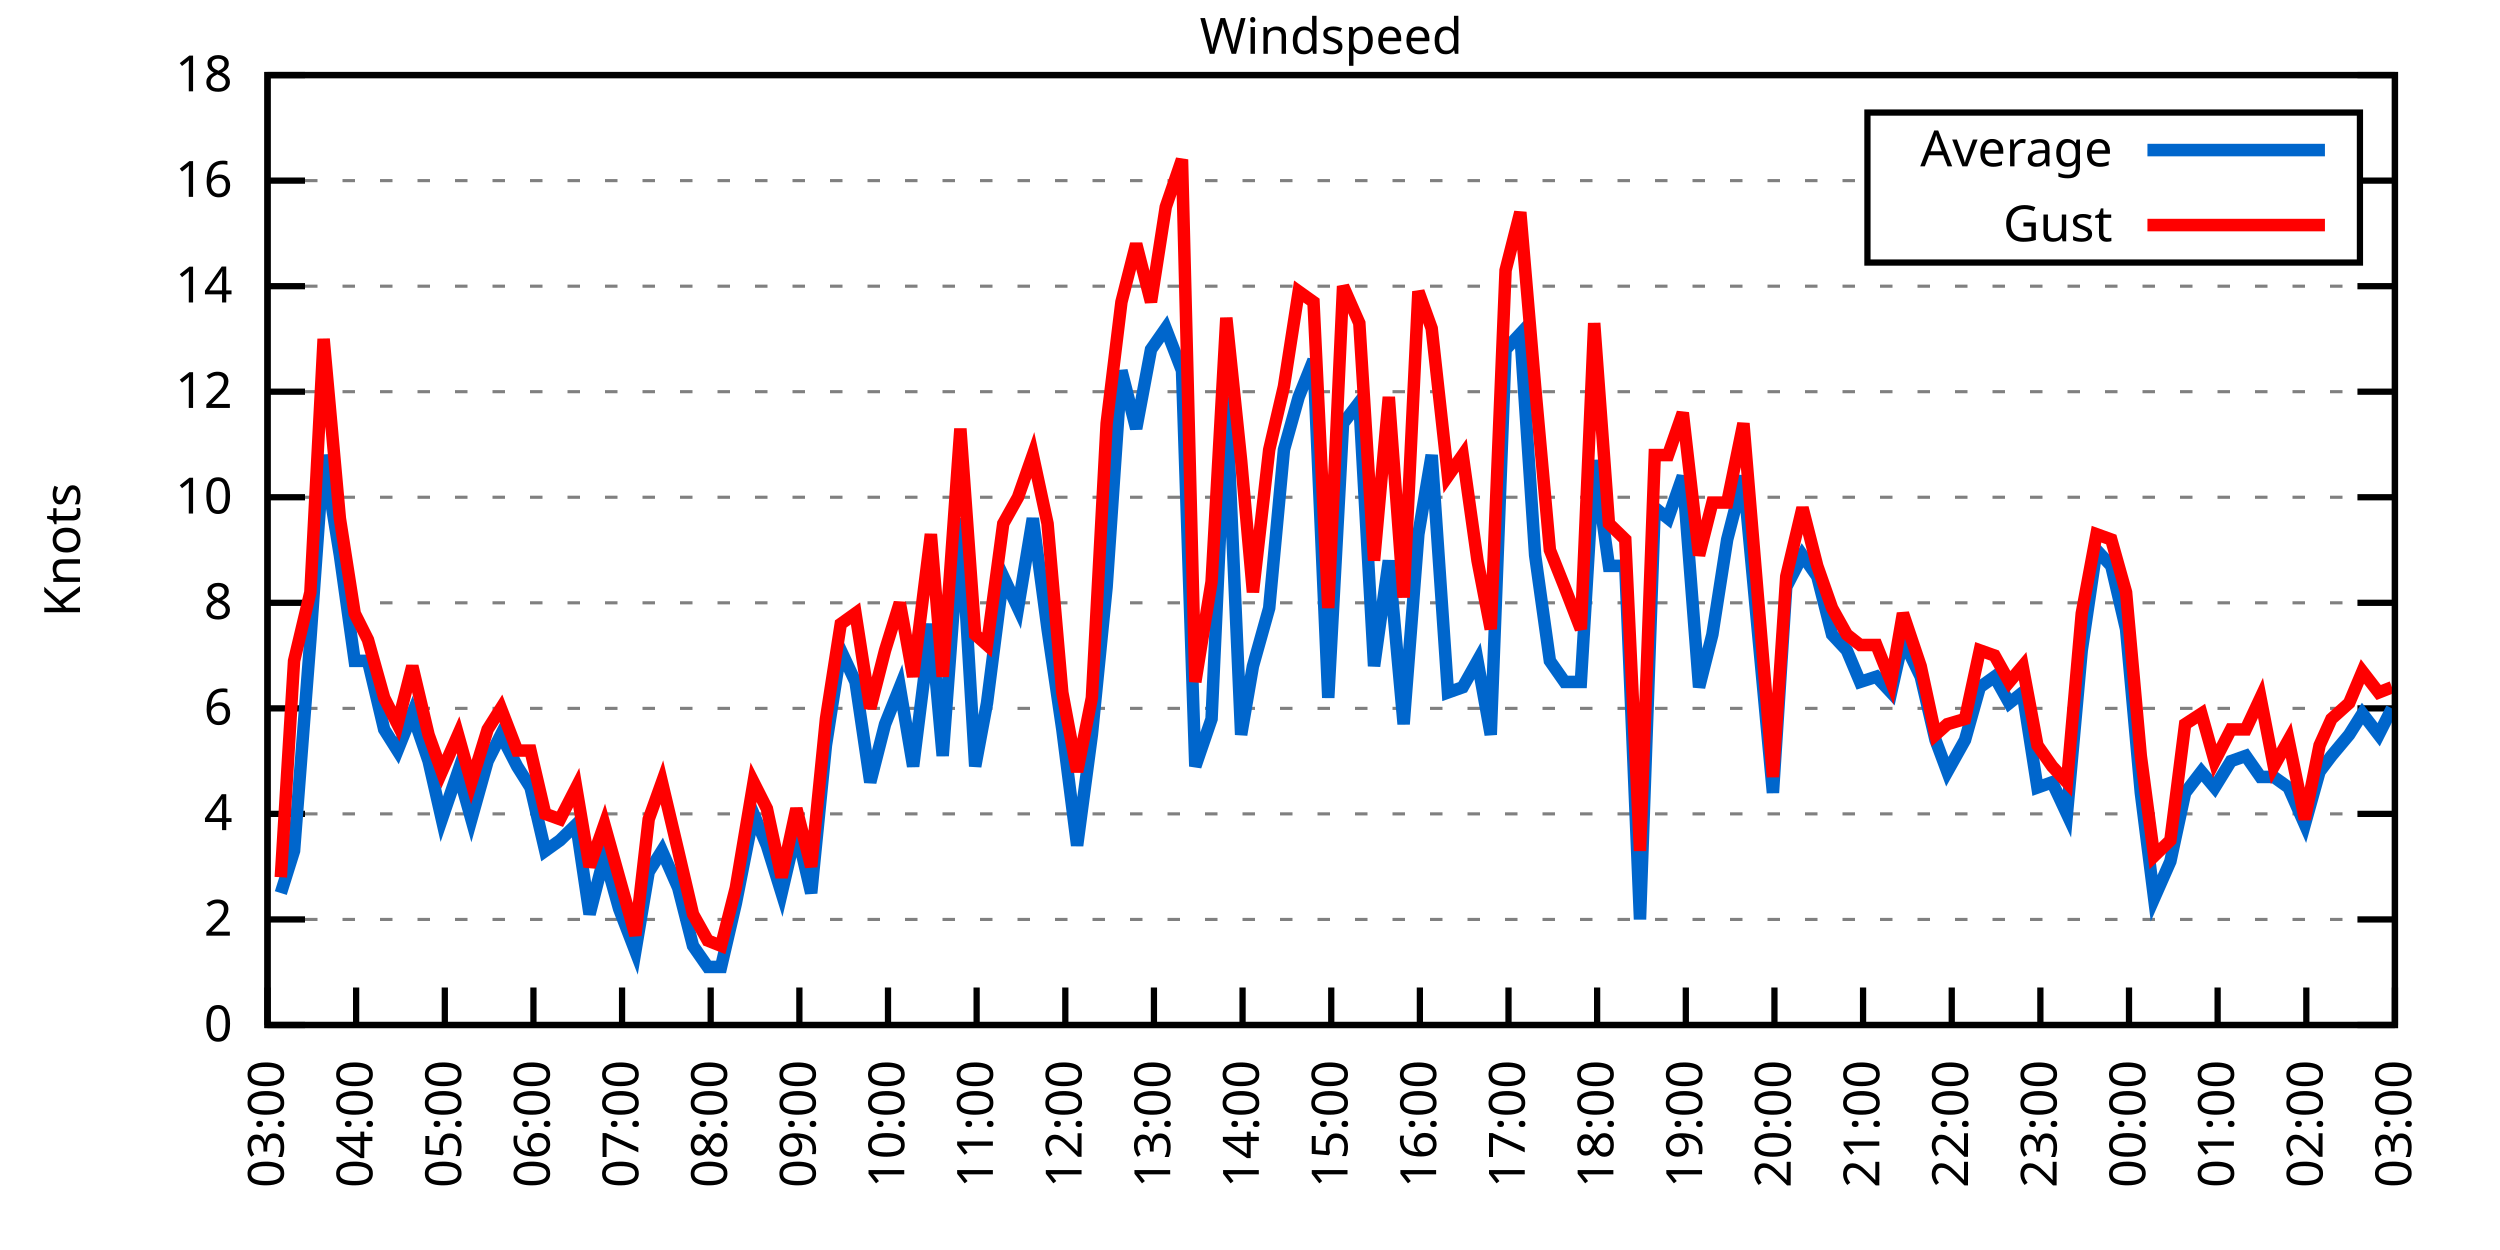
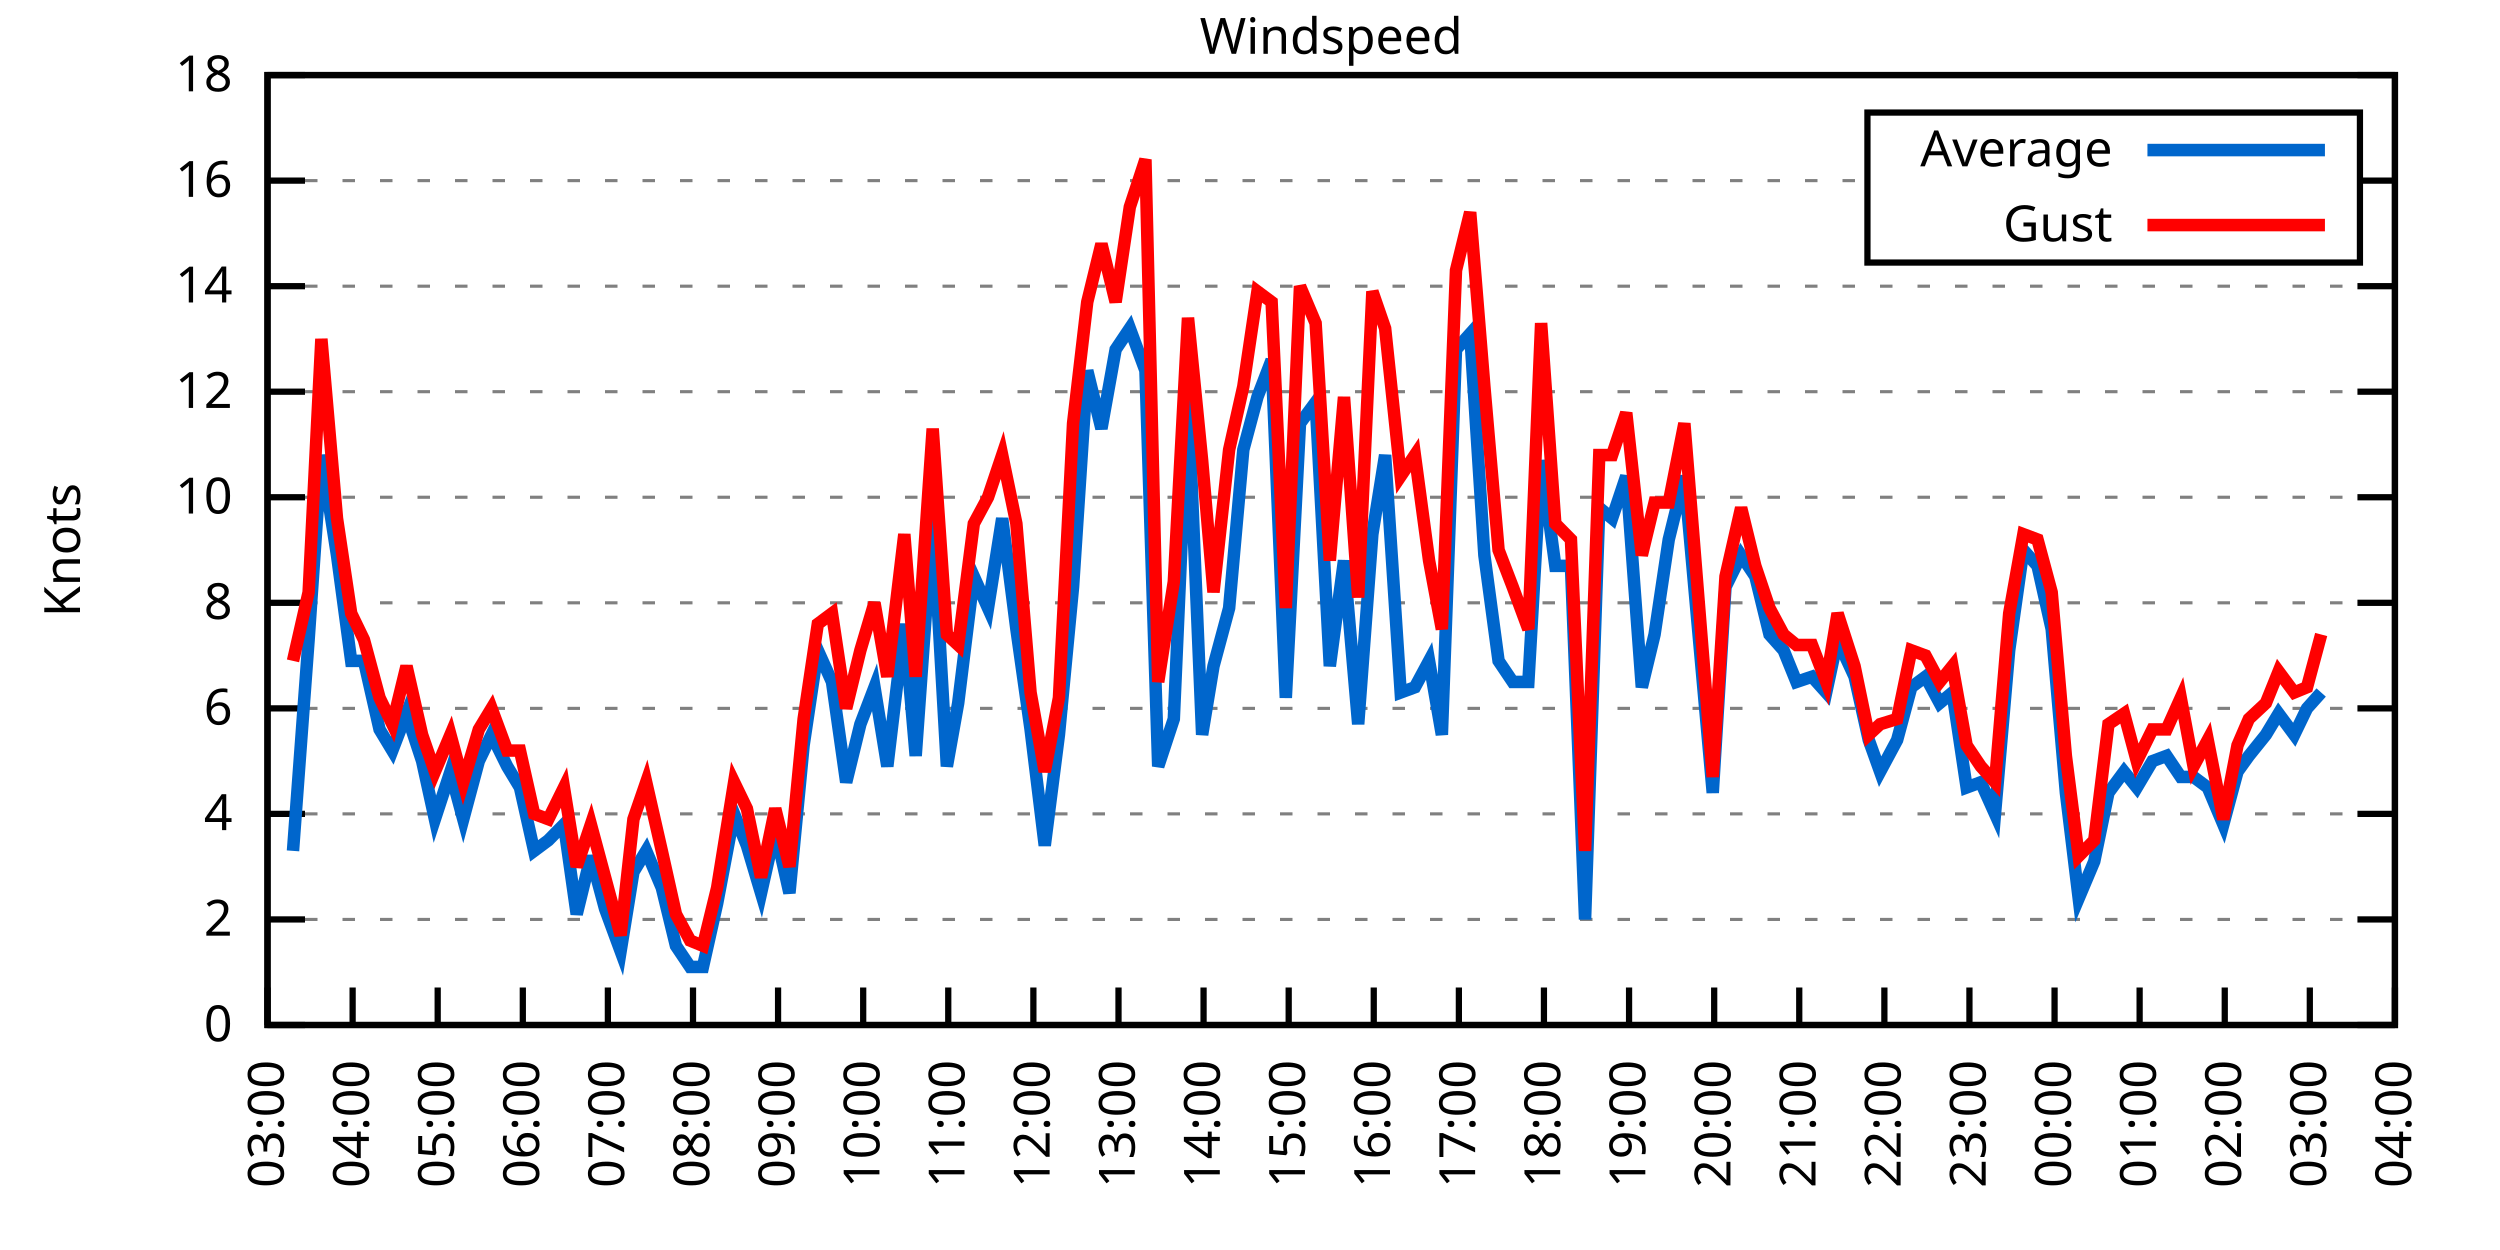
<svg xmlns="http://www.w3.org/2000/svg" xmlns:xlink="http://www.w3.org/1999/xlink" width="400" height="200" viewBox="0 0 400 200">
  <g id="gnuplot_canvas">
    <rect x="0" y="0" width="400" height="200" fill="none" />
    <defs>
      <circle id="gpDot" r="0.5" stroke-width="0.5" stroke="currentColor" />
      <path id="gpPt0" stroke-width="0.333" stroke="currentColor" d="M-1,0 h2 M0,-1 v2" />
      <path id="gpPt1" stroke-width="0.333" stroke="currentColor" d="M-1,-1 L1,1 M1,-1 L-1,1" />
      <path id="gpPt2" stroke-width="0.333" stroke="currentColor" d="M-1,0 L1,0 M0,-1 L0,1 M-1,-1 L1,1 M-1,1 L1,-1" />
      <rect id="gpPt3" stroke-width="0.333" stroke="currentColor" x="-1" y="-1" width="2" height="2" />
      <rect id="gpPt4" stroke-width="0.333" stroke="currentColor" fill="currentColor" x="-1" y="-1" width="2" height="2" />
      <circle id="gpPt5" stroke-width="0.333" stroke="currentColor" cx="0" cy="0" r="1" />
      <use xlink:href="#gpPt5" id="gpPt6" fill="currentColor" stroke="none" />
      <path id="gpPt7" stroke-width="0.333" stroke="currentColor" d="M0,-1.33 L-1.33,0.67 L1.33,0.67 z" />
      <use xlink:href="#gpPt7" id="gpPt8" fill="currentColor" stroke="none" />
      <use xlink:href="#gpPt7" id="gpPt9" stroke="currentColor" transform="rotate(180)" />
      <use xlink:href="#gpPt9" id="gpPt10" fill="currentColor" stroke="none" />
      <use xlink:href="#gpPt3" id="gpPt11" stroke="currentColor" transform="rotate(45)" />
      <use xlink:href="#gpPt11" id="gpPt12" fill="currentColor" stroke="none" />
      <path id="gpPt13" stroke-width="0.333" stroke="currentColor" d="M0,1.330 L1.265,0.411 L0.782,-1.067 L-0.782,-1.076 L-1.265,0.411 z" />
      <use xlink:href="#gpPt13" id="gpPt14" fill="currentColor" stroke="none" />
      <filter id="textbox" filterUnits="objectBoundingBox" x="0" y="0" height="1" width="1">
        <feFlood flood-color="white" flood-opacity="1" result="bgnd" />
        <feComposite in="SourceGraphic" in2="bgnd" operator="atop" />
      </filter>
      <filter id="greybox" filterUnits="objectBoundingBox" x="0" y="0" height="1" width="1">
        <feFlood flood-color="lightgrey" flood-opacity="1" result="grey" />
        <feComposite in="SourceGraphic" in2="grey" operator="atop" />
      </filter>
    </defs>
    <g fill="none" color="white" stroke="currentColor" stroke-width="1.00" stroke-linecap="butt" stroke-linejoin="miter">
</g>
    <g fill="none" color="black" stroke="currentColor" stroke-width="1.00" stroke-linecap="butt" stroke-linejoin="miter">
      <g stroke="none" shape-rendering="crispEdges">
        <polygon fill="rgb(255, 255, 255)" points="42.80,164.00 383.18,164.00 383.18,12.02 42.80,12.02 " />
      </g>
    </g>
    <g fill="none" color="black" stroke="currentColor" stroke-width="1.00" stroke-linecap="butt" stroke-linejoin="miter">
</g>
    <g fill="none" color="black" stroke="black" stroke-width="0.50" stroke-linecap="butt" stroke-linejoin="miter">
</g>
    <g fill="none" color="gray" stroke="currentColor" stroke-width="0.50" stroke-linecap="butt" stroke-linejoin="miter">
      <path stroke="gray" stroke-dasharray="2,4" class="gridline" d="M42.80,164.00 L383.19,164.00  " />
    </g>
    <g fill="none" color="gray" stroke="gray" stroke-width="1.00" stroke-linecap="butt" stroke-linejoin="miter">
</g>
    <g fill="none" color="black" stroke="currentColor" stroke-width="1.00" stroke-linecap="butt" stroke-linejoin="miter">
      <path stroke="black" d="M42.80,164.00 L48.80,164.00 M383.19,164.00 L377.19,164.00  " />
      <g transform="translate(37.20,166.60)" stroke="none" fill="black" font-family="Sans" font-size="8.00" text-anchor="end">
        <text>
          <tspan font-family="Sans"> 0</tspan>
        </text>
      </g>
    </g>
    <g fill="none" color="black" stroke="currentColor" stroke-width="1.00" stroke-linecap="butt" stroke-linejoin="miter">
</g>
    <g fill="none" color="black" stroke="black" stroke-width="0.50" stroke-linecap="butt" stroke-linejoin="miter">
</g>
    <g fill="none" color="gray" stroke="currentColor" stroke-width="0.50" stroke-linecap="butt" stroke-linejoin="miter">
      <path stroke="gray" stroke-dasharray="2,4" class="gridline" d="M42.80,147.11 L383.19,147.11  " />
    </g>
    <g fill="none" color="gray" stroke="gray" stroke-width="1.00" stroke-linecap="butt" stroke-linejoin="miter">
</g>
    <g fill="none" color="black" stroke="currentColor" stroke-width="1.00" stroke-linecap="butt" stroke-linejoin="miter">
      <path stroke="black" d="M42.80,147.11 L48.80,147.11 M383.19,147.11 L377.19,147.11  " />
      <g transform="translate(37.20,149.71)" stroke="none" fill="black" font-family="Sans" font-size="8.00" text-anchor="end">
        <text>
          <tspan font-family="Sans"> 2</tspan>
        </text>
      </g>
    </g>
    <g fill="none" color="black" stroke="currentColor" stroke-width="1.00" stroke-linecap="butt" stroke-linejoin="miter">
</g>
    <g fill="none" color="black" stroke="black" stroke-width="0.50" stroke-linecap="butt" stroke-linejoin="miter">
</g>
    <g fill="none" color="gray" stroke="currentColor" stroke-width="0.50" stroke-linecap="butt" stroke-linejoin="miter">
      <path stroke="gray" stroke-dasharray="2,4" class="gridline" d="M42.80,130.22 L383.19,130.22  " />
    </g>
    <g fill="none" color="gray" stroke="gray" stroke-width="1.00" stroke-linecap="butt" stroke-linejoin="miter">
</g>
    <g fill="none" color="black" stroke="currentColor" stroke-width="1.00" stroke-linecap="butt" stroke-linejoin="miter">
      <path stroke="black" d="M42.80,130.22 L48.80,130.22 M383.19,130.22 L377.19,130.22  " />
      <g transform="translate(37.20,132.82)" stroke="none" fill="black" font-family="Sans" font-size="8.00" text-anchor="end">
        <text>
          <tspan font-family="Sans"> 4</tspan>
        </text>
      </g>
    </g>
    <g fill="none" color="black" stroke="currentColor" stroke-width="1.00" stroke-linecap="butt" stroke-linejoin="miter">
</g>
    <g fill="none" color="black" stroke="black" stroke-width="0.50" stroke-linecap="butt" stroke-linejoin="miter">
</g>
    <g fill="none" color="gray" stroke="currentColor" stroke-width="0.50" stroke-linecap="butt" stroke-linejoin="miter">
      <path stroke="gray" stroke-dasharray="2,4" class="gridline" d="M42.80,113.34 L383.19,113.34  " />
    </g>
    <g fill="none" color="gray" stroke="gray" stroke-width="1.00" stroke-linecap="butt" stroke-linejoin="miter">
</g>
    <g fill="none" color="black" stroke="currentColor" stroke-width="1.00" stroke-linecap="butt" stroke-linejoin="miter">
      <path stroke="black" d="M42.80,113.34 L48.80,113.34 M383.19,113.34 L377.19,113.34  " />
      <g transform="translate(37.20,115.94)" stroke="none" fill="black" font-family="Sans" font-size="8.00" text-anchor="end">
        <text>
          <tspan font-family="Sans"> 6</tspan>
        </text>
      </g>
    </g>
    <g fill="none" color="black" stroke="currentColor" stroke-width="1.00" stroke-linecap="butt" stroke-linejoin="miter">
</g>
    <g fill="none" color="black" stroke="black" stroke-width="0.50" stroke-linecap="butt" stroke-linejoin="miter">
</g>
    <g fill="none" color="gray" stroke="currentColor" stroke-width="0.50" stroke-linecap="butt" stroke-linejoin="miter">
      <path stroke="gray" stroke-dasharray="2,4" class="gridline" d="M42.80,96.45 L383.19,96.45  " />
    </g>
    <g fill="none" color="gray" stroke="gray" stroke-width="1.00" stroke-linecap="butt" stroke-linejoin="miter">
</g>
    <g fill="none" color="black" stroke="currentColor" stroke-width="1.00" stroke-linecap="butt" stroke-linejoin="miter">
      <path stroke="black" d="M42.80,96.45 L48.80,96.45 M383.19,96.45 L377.19,96.45  " />
      <g transform="translate(37.20,99.05)" stroke="none" fill="black" font-family="Sans" font-size="8.00" text-anchor="end">
        <text>
          <tspan font-family="Sans"> 8</tspan>
        </text>
      </g>
    </g>
    <g fill="none" color="black" stroke="currentColor" stroke-width="1.00" stroke-linecap="butt" stroke-linejoin="miter">
</g>
    <g fill="none" color="black" stroke="black" stroke-width="0.50" stroke-linecap="butt" stroke-linejoin="miter">
</g>
    <g fill="none" color="gray" stroke="currentColor" stroke-width="0.50" stroke-linecap="butt" stroke-linejoin="miter">
      <path stroke="gray" stroke-dasharray="2,4" class="gridline" d="M42.80,79.56 L383.19,79.56  " />
    </g>
    <g fill="none" color="gray" stroke="gray" stroke-width="1.00" stroke-linecap="butt" stroke-linejoin="miter">
</g>
    <g fill="none" color="black" stroke="currentColor" stroke-width="1.00" stroke-linecap="butt" stroke-linejoin="miter">
      <path stroke="black" d="M42.80,79.56 L48.80,79.56 M383.19,79.56 L377.19,79.56  " />
      <g transform="translate(37.20,82.16)" stroke="none" fill="black" font-family="Sans" font-size="8.00" text-anchor="end">
        <text>
          <tspan font-family="Sans"> 10</tspan>
        </text>
      </g>
    </g>
    <g fill="none" color="black" stroke="currentColor" stroke-width="1.00" stroke-linecap="butt" stroke-linejoin="miter">
</g>
    <g fill="none" color="black" stroke="black" stroke-width="0.50" stroke-linecap="butt" stroke-linejoin="miter">
</g>
    <g fill="none" color="gray" stroke="currentColor" stroke-width="0.50" stroke-linecap="butt" stroke-linejoin="miter">
      <path stroke="gray" stroke-dasharray="2,4" class="gridline" d="M42.80,62.67 L383.19,62.67  " />
    </g>
    <g fill="none" color="gray" stroke="gray" stroke-width="1.00" stroke-linecap="butt" stroke-linejoin="miter">
</g>
    <g fill="none" color="black" stroke="currentColor" stroke-width="1.00" stroke-linecap="butt" stroke-linejoin="miter">
      <path stroke="black" d="M42.80,62.67 L48.80,62.67 M383.19,62.67 L377.19,62.67  " />
      <g transform="translate(37.20,65.27)" stroke="none" fill="black" font-family="Sans" font-size="8.00" text-anchor="end">
        <text>
          <tspan font-family="Sans"> 12</tspan>
        </text>
      </g>
    </g>
    <g fill="none" color="black" stroke="currentColor" stroke-width="1.00" stroke-linecap="butt" stroke-linejoin="miter">
</g>
    <g fill="none" color="black" stroke="black" stroke-width="0.50" stroke-linecap="butt" stroke-linejoin="miter">
</g>
    <g fill="none" color="gray" stroke="currentColor" stroke-width="0.50" stroke-linecap="butt" stroke-linejoin="miter">
      <path stroke="gray" stroke-dasharray="2,4" class="gridline" d="M42.80,45.79 L383.19,45.79  " />
    </g>
    <g fill="none" color="gray" stroke="gray" stroke-width="1.00" stroke-linecap="butt" stroke-linejoin="miter">
</g>
    <g fill="none" color="black" stroke="currentColor" stroke-width="1.00" stroke-linecap="butt" stroke-linejoin="miter">
      <path stroke="black" d="M42.80,45.79 L48.80,45.79 M383.19,45.79 L377.19,45.79  " />
      <g transform="translate(37.20,48.39)" stroke="none" fill="black" font-family="Sans" font-size="8.00" text-anchor="end">
        <text>
          <tspan font-family="Sans"> 14</tspan>
        </text>
      </g>
    </g>
    <g fill="none" color="black" stroke="currentColor" stroke-width="1.00" stroke-linecap="butt" stroke-linejoin="miter">
</g>
    <g fill="none" color="black" stroke="black" stroke-width="0.50" stroke-linecap="butt" stroke-linejoin="miter">
</g>
    <g fill="none" color="gray" stroke="currentColor" stroke-width="0.50" stroke-linecap="butt" stroke-linejoin="miter">
      <path stroke="gray" stroke-dasharray="2,4" class="gridline" d="M42.80,28.90 L298.79,28.90 M377.59,28.90 L383.19,28.90  " />
    </g>
    <g fill="none" color="gray" stroke="gray" stroke-width="1.00" stroke-linecap="butt" stroke-linejoin="miter">
</g>
    <g fill="none" color="black" stroke="currentColor" stroke-width="1.00" stroke-linecap="butt" stroke-linejoin="miter">
      <path stroke="black" d="M42.80,28.90 L48.80,28.90 M383.19,28.90 L377.19,28.90  " />
      <g transform="translate(37.20,31.50)" stroke="none" fill="black" font-family="Sans" font-size="8.00" text-anchor="end">
        <text>
          <tspan font-family="Sans"> 16</tspan>
        </text>
      </g>
    </g>
    <g fill="none" color="black" stroke="currentColor" stroke-width="1.00" stroke-linecap="butt" stroke-linejoin="miter">
</g>
    <g fill="none" color="black" stroke="black" stroke-width="0.50" stroke-linecap="butt" stroke-linejoin="miter">
</g>
    <g fill="none" color="gray" stroke="currentColor" stroke-width="0.50" stroke-linecap="butt" stroke-linejoin="miter">
      <path stroke="gray" stroke-dasharray="2,4" class="gridline" d="M42.80,12.01 L383.19,12.01  " />
    </g>
    <g fill="none" color="gray" stroke="gray" stroke-width="1.00" stroke-linecap="butt" stroke-linejoin="miter">
</g>
    <g fill="none" color="black" stroke="currentColor" stroke-width="1.00" stroke-linecap="butt" stroke-linejoin="miter">
      <path stroke="black" d="M42.80,12.01 L48.80,12.01 M383.19,12.01 L377.19,12.01  " />
      <g transform="translate(37.20,14.61)" stroke="none" fill="black" font-family="Sans" font-size="8.00" text-anchor="end">
        <text>
          <tspan font-family="Sans"> 18</tspan>
        </text>
      </g>
    </g>
    <g fill="none" color="black" stroke="currentColor" stroke-width="1.00" stroke-linecap="butt" stroke-linejoin="miter">
      <path stroke="black" d="M42.80,164.00 L42.80,158.00  " />
      <g transform="translate(45.40,169.60) rotate(270.00)" stroke="none" fill="black" font-family="Sans" font-size="8.00" text-anchor="end">
        <text>
          <tspan font-family="Sans">03:00</tspan>
        </text>
      </g>
    </g>
    <g fill="none" color="black" stroke="currentColor" stroke-width="1.00" stroke-linecap="butt" stroke-linejoin="miter">
-       <path stroke="black" d="M56.98,164.00 L56.98,158.00  " />
-       <g transform="translate(59.58,169.60) rotate(270.00)" stroke="none" fill="black" font-family="Sans" font-size="8.00" text-anchor="end">
+       <path stroke="black" d="M56.42,164.00 L56.42,158.00  " />
+       <g transform="translate(59.02,169.60) rotate(270.00)" stroke="none" fill="black" font-family="Sans" font-size="8.00" text-anchor="end">
        <text>
          <tspan font-family="Sans">04:00</tspan>
        </text>
      </g>
    </g>
    <g fill="none" color="black" stroke="currentColor" stroke-width="1.00" stroke-linecap="butt" stroke-linejoin="miter">
-       <path stroke="black" d="M71.17,164.00 L71.17,158.00  " />
-       <g transform="translate(73.77,169.60) rotate(270.00)" stroke="none" fill="black" font-family="Sans" font-size="8.00" text-anchor="end">
+       <path stroke="black" d="M70.03,164.00 L70.03,158.00  " />
+       <g transform="translate(72.63,169.60) rotate(270.00)" stroke="none" fill="black" font-family="Sans" font-size="8.00" text-anchor="end">
        <text>
          <tspan font-family="Sans">05:00</tspan>
        </text>
      </g>
    </g>
    <g fill="none" color="black" stroke="currentColor" stroke-width="1.00" stroke-linecap="butt" stroke-linejoin="miter">
-       <path stroke="black" d="M85.35,164.00 L85.35,158.00  " />
-       <g transform="translate(87.95,169.60) rotate(270.00)" stroke="none" fill="black" font-family="Sans" font-size="8.00" text-anchor="end">
+       <path stroke="black" d="M83.65,164.00 L83.65,158.00  " />
+       <g transform="translate(86.25,169.60) rotate(270.00)" stroke="none" fill="black" font-family="Sans" font-size="8.00" text-anchor="end">
        <text>
          <tspan font-family="Sans">06:00</tspan>
        </text>
      </g>
    </g>
    <g fill="none" color="black" stroke="currentColor" stroke-width="1.00" stroke-linecap="butt" stroke-linejoin="miter">
-       <path stroke="black" d="M99.53,164.00 L99.53,158.00  " />
-       <g transform="translate(102.13,169.60) rotate(270.00)" stroke="none" fill="black" font-family="Sans" font-size="8.00" text-anchor="end">
+       <path stroke="black" d="M97.26,164.00 L97.26,158.00  " />
+       <g transform="translate(99.86,169.60) rotate(270.00)" stroke="none" fill="black" font-family="Sans" font-size="8.00" text-anchor="end">
        <text>
          <tspan font-family="Sans">07:00</tspan>
        </text>
      </g>
    </g>
    <g fill="none" color="black" stroke="currentColor" stroke-width="1.00" stroke-linecap="butt" stroke-linejoin="miter">
-       <path stroke="black" d="M113.71,164.00 L113.71,158.00  " />
-       <g transform="translate(116.31,169.60) rotate(270.00)" stroke="none" fill="black" font-family="Sans" font-size="8.00" text-anchor="end">
+       <path stroke="black" d="M110.88,164.00 L110.88,158.00  " />
+       <g transform="translate(113.48,169.60) rotate(270.00)" stroke="none" fill="black" font-family="Sans" font-size="8.00" text-anchor="end">
        <text>
          <tspan font-family="Sans">08:00</tspan>
        </text>
      </g>
    </g>
    <g fill="none" color="black" stroke="currentColor" stroke-width="1.00" stroke-linecap="butt" stroke-linejoin="miter">
-       <path stroke="black" d="M127.90,164.00 L127.90,158.00  " />
-       <g transform="translate(130.50,169.60) rotate(270.00)" stroke="none" fill="black" font-family="Sans" font-size="8.00" text-anchor="end">
+       <path stroke="black" d="M124.49,164.00 L124.49,158.00  " />
+       <g transform="translate(127.09,169.60) rotate(270.00)" stroke="none" fill="black" font-family="Sans" font-size="8.00" text-anchor="end">
        <text>
          <tspan font-family="Sans">09:00</tspan>
        </text>
      </g>
    </g>
    <g fill="none" color="black" stroke="currentColor" stroke-width="1.00" stroke-linecap="butt" stroke-linejoin="miter">
-       <path stroke="black" d="M142.08,164.00 L142.08,158.00  " />
-       <g transform="translate(144.68,169.60) rotate(270.00)" stroke="none" fill="black" font-family="Sans" font-size="8.00" text-anchor="end">
+       <path stroke="black" d="M138.11,164.00 L138.11,158.00  " />
+       <g transform="translate(140.71,169.60) rotate(270.00)" stroke="none" fill="black" font-family="Sans" font-size="8.00" text-anchor="end">
        <text>
          <tspan font-family="Sans">10:00</tspan>
        </text>
      </g>
    </g>
    <g fill="none" color="black" stroke="currentColor" stroke-width="1.00" stroke-linecap="butt" stroke-linejoin="miter">
-       <path stroke="black" d="M156.26,164.00 L156.26,158.00  " />
-       <g transform="translate(158.86,169.60) rotate(270.00)" stroke="none" fill="black" font-family="Sans" font-size="8.00" text-anchor="end">
+       <path stroke="black" d="M151.72,164.00 L151.72,158.00  " />
+       <g transform="translate(154.32,169.60) rotate(270.00)" stroke="none" fill="black" font-family="Sans" font-size="8.00" text-anchor="end">
        <text>
          <tspan font-family="Sans">11:00</tspan>
        </text>
      </g>
    </g>
    <g fill="none" color="black" stroke="currentColor" stroke-width="1.00" stroke-linecap="butt" stroke-linejoin="miter">
-       <path stroke="black" d="M170.45,164.00 L170.45,158.00  " />
-       <g transform="translate(173.05,169.60) rotate(270.00)" stroke="none" fill="black" font-family="Sans" font-size="8.00" text-anchor="end">
+       <path stroke="black" d="M165.34,164.00 L165.34,158.00  " />
+       <g transform="translate(167.94,169.60) rotate(270.00)" stroke="none" fill="black" font-family="Sans" font-size="8.00" text-anchor="end">
        <text>
          <tspan font-family="Sans">12:00</tspan>
        </text>
      </g>
    </g>
    <g fill="none" color="black" stroke="currentColor" stroke-width="1.00" stroke-linecap="butt" stroke-linejoin="miter">
-       <path stroke="black" d="M184.63,164.00 L184.63,158.00  " />
-       <g transform="translate(187.23,169.60) rotate(270.00)" stroke="none" fill="black" font-family="Sans" font-size="8.00" text-anchor="end">
+       <path stroke="black" d="M178.96,164.00 L178.96,158.00  " />
+       <g transform="translate(181.56,169.60) rotate(270.00)" stroke="none" fill="black" font-family="Sans" font-size="8.00" text-anchor="end">
        <text>
          <tspan font-family="Sans">13:00</tspan>
        </text>
      </g>
    </g>
    <g fill="none" color="black" stroke="currentColor" stroke-width="1.00" stroke-linecap="butt" stroke-linejoin="miter">
-       <path stroke="black" d="M198.81,164.00 L198.81,158.00  " />
-       <g transform="translate(201.41,169.60) rotate(270.00)" stroke="none" fill="black" font-family="Sans" font-size="8.00" text-anchor="end">
+       <path stroke="black" d="M192.57,164.00 L192.57,158.00  " />
+       <g transform="translate(195.17,169.60) rotate(270.00)" stroke="none" fill="black" font-family="Sans" font-size="8.00" text-anchor="end">
        <text>
          <tspan font-family="Sans">14:00</tspan>
        </text>
      </g>
    </g>
    <g fill="none" color="black" stroke="currentColor" stroke-width="1.00" stroke-linecap="butt" stroke-linejoin="miter">
-       <path stroke="black" d="M213.00,164.00 L213.00,158.00  " />
-       <g transform="translate(215.60,169.60) rotate(270.00)" stroke="none" fill="black" font-family="Sans" font-size="8.00" text-anchor="end">
+       <path stroke="black" d="M206.19,164.00 L206.19,158.00  " />
+       <g transform="translate(208.79,169.60) rotate(270.00)" stroke="none" fill="black" font-family="Sans" font-size="8.00" text-anchor="end">
        <text>
          <tspan font-family="Sans">15:00</tspan>
        </text>
      </g>
    </g>
    <g fill="none" color="black" stroke="currentColor" stroke-width="1.00" stroke-linecap="butt" stroke-linejoin="miter">
-       <path stroke="black" d="M227.18,164.00 L227.18,158.00  " />
-       <g transform="translate(229.78,169.60) rotate(270.00)" stroke="none" fill="black" font-family="Sans" font-size="8.00" text-anchor="end">
+       <path stroke="black" d="M219.80,164.00 L219.80,158.00  " />
+       <g transform="translate(222.40,169.60) rotate(270.00)" stroke="none" fill="black" font-family="Sans" font-size="8.00" text-anchor="end">
        <text>
          <tspan font-family="Sans">16:00</tspan>
        </text>
      </g>
    </g>
    <g fill="none" color="black" stroke="currentColor" stroke-width="1.00" stroke-linecap="butt" stroke-linejoin="miter">
-       <path stroke="black" d="M241.36,164.00 L241.36,158.00  " />
-       <g transform="translate(243.96,169.60) rotate(270.00)" stroke="none" fill="black" font-family="Sans" font-size="8.00" text-anchor="end">
+       <path stroke="black" d="M233.42,164.00 L233.42,158.00  " />
+       <g transform="translate(236.02,169.60) rotate(270.00)" stroke="none" fill="black" font-family="Sans" font-size="8.00" text-anchor="end">
        <text>
          <tspan font-family="Sans">17:00</tspan>
        </text>
      </g>
    </g>
    <g fill="none" color="black" stroke="currentColor" stroke-width="1.00" stroke-linecap="butt" stroke-linejoin="miter">
-       <path stroke="black" d="M255.54,164.00 L255.54,158.00  " />
-       <g transform="translate(258.14,169.60) rotate(270.00)" stroke="none" fill="black" font-family="Sans" font-size="8.00" text-anchor="end">
+       <path stroke="black" d="M247.03,164.00 L247.03,158.00  " />
+       <g transform="translate(249.63,169.60) rotate(270.00)" stroke="none" fill="black" font-family="Sans" font-size="8.00" text-anchor="end">
        <text>
          <tspan font-family="Sans">18:00</tspan>
        </text>
      </g>
    </g>
    <g fill="none" color="black" stroke="currentColor" stroke-width="1.00" stroke-linecap="butt" stroke-linejoin="miter">
-       <path stroke="black" d="M269.73,164.00 L269.73,158.00  " />
-       <g transform="translate(272.33,169.60) rotate(270.00)" stroke="none" fill="black" font-family="Sans" font-size="8.00" text-anchor="end">
+       <path stroke="black" d="M260.65,164.00 L260.65,158.00  " />
+       <g transform="translate(263.25,169.60) rotate(270.00)" stroke="none" fill="black" font-family="Sans" font-size="8.00" text-anchor="end">
        <text>
          <tspan font-family="Sans">19:00</tspan>
        </text>
      </g>
    </g>
    <g fill="none" color="black" stroke="currentColor" stroke-width="1.00" stroke-linecap="butt" stroke-linejoin="miter">
-       <path stroke="black" d="M283.91,164.00 L283.91,158.00  " />
-       <g transform="translate(286.51,169.60) rotate(270.00)" stroke="none" fill="black" font-family="Sans" font-size="8.00" text-anchor="end">
+       <path stroke="black" d="M274.27,164.00 L274.27,158.00  " />
+       <g transform="translate(276.87,169.60) rotate(270.00)" stroke="none" fill="black" font-family="Sans" font-size="8.00" text-anchor="end">
        <text>
          <tspan font-family="Sans">20:00</tspan>
        </text>
      </g>
    </g>
    <g fill="none" color="black" stroke="currentColor" stroke-width="1.00" stroke-linecap="butt" stroke-linejoin="miter">
-       <path stroke="black" d="M298.09,164.00 L298.09,158.00  " />
-       <g transform="translate(300.69,169.60) rotate(270.00)" stroke="none" fill="black" font-family="Sans" font-size="8.00" text-anchor="end">
+       <path stroke="black" d="M287.88,164.00 L287.88,158.00  " />
+       <g transform="translate(290.48,169.60) rotate(270.00)" stroke="none" fill="black" font-family="Sans" font-size="8.00" text-anchor="end">
        <text>
          <tspan font-family="Sans">21:00</tspan>
        </text>
      </g>
    </g>
    <g fill="none" color="black" stroke="currentColor" stroke-width="1.00" stroke-linecap="butt" stroke-linejoin="miter">
-       <path stroke="black" d="M312.28,164.00 L312.28,158.00  " />
-       <g transform="translate(314.88,169.60) rotate(270.00)" stroke="none" fill="black" font-family="Sans" font-size="8.00" text-anchor="end">
+       <path stroke="black" d="M301.50,164.00 L301.50,158.00  " />
+       <g transform="translate(304.10,169.60) rotate(270.00)" stroke="none" fill="black" font-family="Sans" font-size="8.00" text-anchor="end">
        <text>
          <tspan font-family="Sans">22:00</tspan>
        </text>
      </g>
    </g>
    <g fill="none" color="black" stroke="currentColor" stroke-width="1.00" stroke-linecap="butt" stroke-linejoin="miter">
-       <path stroke="black" d="M326.46,164.00 L326.46,158.00  " />
-       <g transform="translate(329.06,169.60) rotate(270.00)" stroke="none" fill="black" font-family="Sans" font-size="8.00" text-anchor="end">
+       <path stroke="black" d="M315.11,164.00 L315.11,158.00  " />
+       <g transform="translate(317.71,169.60) rotate(270.00)" stroke="none" fill="black" font-family="Sans" font-size="8.00" text-anchor="end">
        <text>
          <tspan font-family="Sans">23:00</tspan>
        </text>
      </g>
    </g>
    <g fill="none" color="black" stroke="currentColor" stroke-width="1.00" stroke-linecap="butt" stroke-linejoin="miter">
-       <path stroke="black" d="M340.64,164.00 L340.64,158.00  " />
-       <g transform="translate(343.24,169.60) rotate(270.00)" stroke="none" fill="black" font-family="Sans" font-size="8.00" text-anchor="end">
+       <path stroke="black" d="M328.73,164.00 L328.73,158.00  " />
+       <g transform="translate(331.33,169.60) rotate(270.00)" stroke="none" fill="black" font-family="Sans" font-size="8.00" text-anchor="end">
        <text>
          <tspan font-family="Sans">00:00</tspan>
        </text>
      </g>
    </g>
    <g fill="none" color="black" stroke="currentColor" stroke-width="1.00" stroke-linecap="butt" stroke-linejoin="miter">
-       <path stroke="black" d="M354.82,164.00 L354.82,158.00  " />
-       <g transform="translate(357.42,169.60) rotate(270.00)" stroke="none" fill="black" font-family="Sans" font-size="8.00" text-anchor="end">
+       <path stroke="black" d="M342.34,164.00 L342.34,158.00  " />
+       <g transform="translate(344.94,169.60) rotate(270.00)" stroke="none" fill="black" font-family="Sans" font-size="8.00" text-anchor="end">
        <text>
          <tspan font-family="Sans">01:00</tspan>
        </text>
      </g>
    </g>
    <g fill="none" color="black" stroke="currentColor" stroke-width="1.00" stroke-linecap="butt" stroke-linejoin="miter">
-       <path stroke="black" d="M369.01,164.00 L369.01,158.00  " />
-       <g transform="translate(371.61,169.60) rotate(270.00)" stroke="none" fill="black" font-family="Sans" font-size="8.00" text-anchor="end">
+       <path stroke="black" d="M355.96,164.00 L355.96,158.00  " />
+       <g transform="translate(358.56,169.60) rotate(270.00)" stroke="none" fill="black" font-family="Sans" font-size="8.00" text-anchor="end">
        <text>
          <tspan font-family="Sans">02:00</tspan>
+         </text>
+       </g>
+     </g>
+     <g fill="none" color="black" stroke="currentColor" stroke-width="1.00" stroke-linecap="butt" stroke-linejoin="miter">
+       <path stroke="black" d="M369.57,164.00 L369.57,158.00  " />
+       <g transform="translate(372.17,169.60) rotate(270.00)" stroke="none" fill="black" font-family="Sans" font-size="8.00" text-anchor="end">
+         <text>
+           <tspan font-family="Sans">03:00</tspan>
        </text>
      </g>
    </g>
    <g fill="none" color="black" stroke="currentColor" stroke-width="1.00" stroke-linecap="butt" stroke-linejoin="miter">
      <path stroke="black" d="M383.19,164.00 L383.19,158.00  " />
      <g transform="translate(385.79,169.60) rotate(270.00)" stroke="none" fill="black" font-family="Sans" font-size="8.00" text-anchor="end">
        <text>
-           <tspan font-family="Sans">03:00</tspan>
+           <tspan font-family="Sans">04:00</tspan>
        </text>
      </g>
    </g>
    <g fill="none" color="black" stroke="currentColor" stroke-width="1.00" stroke-linecap="butt" stroke-linejoin="miter">
</g>
    <g fill="none" color="black" stroke="currentColor" stroke-width="1.00" stroke-linecap="butt" stroke-linejoin="miter">
      <path stroke="black" d="M42.80,12.01 L42.80,164.00 L383.19,164.00 L383.19,12.01 L42.80,12.01 Z  " />
    </g>
    <g fill="none" color="black" stroke="currentColor" stroke-width="1.00" stroke-linecap="butt" stroke-linejoin="miter">
</g>
    <g fill="none" color="black" stroke="currentColor" stroke-width="1.00" stroke-linecap="butt" stroke-linejoin="miter">
      <path stroke="black" d="M298.79,42.01 L298.79,18.01 L377.59,18.01 L377.59,42.01 L298.79,42.01 Z  " />
    </g>
    <g id="Windspeed_plot_1">
      <g fill="none" color="white" stroke="black" stroke-width="2.00" stroke-linecap="butt" stroke-linejoin="miter">
</g>
      <g fill="none" color="black" stroke="currentColor" stroke-width="2.00" stroke-linecap="butt" stroke-linejoin="miter">
        <g transform="translate(337.99,26.61)" stroke="none" fill="black" font-family="Sans" font-size="8.00" text-anchor="end">
          <text>
            <tspan font-family="Sans">Average</tspan>
          </text>
        </g>
      </g>
      <g fill="none" color="black" stroke="currentColor" stroke-width="2.00" stroke-linecap="butt" stroke-linejoin="miter">
-         <path stroke="rgb(  0, 102, 204)" d="M343.59,24.01 L371.99,24.01 M44.93,142.89 L47.05,136.14 L49.66,102.36 L51.78,72.81 L54.38,88.85 L56.75,105.74   L58.87,105.74 L61.47,116.71 L63.60,120.09 L65.97,114.18 L68.57,121.78 L70.69,131.07 L73.29,123.47 L75.42,131.07   L78.02,121.78 L80.15,117.56 L82.75,122.62 L84.88,126.00 L87.24,136.14 L89.60,134.45 L92.20,131.91 L94.33,146.27   L96.70,136.98 L99.06,145.42 L101.66,152.18 L103.79,139.51 L105.91,136.14 L108.51,142.05 L110.88,151.33 L113.24,154.71   L115.37,154.71 L117.73,144.58 L120.57,130.22 L122.70,135.29 L125.06,142.89 L127.42,132.76 L129.79,142.89 L132.15,119.25   L134.52,104.05 L136.88,109.11 L139.24,125.16 L141.61,115.87 L143.97,109.96 L146.10,122.62 L148.94,99.83 L150.83,120.94   L153.66,82.94 L156.03,122.62 L157.92,112.49 L160.52,92.23 L162.88,97.29 L165.25,82.94 L167.61,100.67 L169.97,116.71   L172.34,135.29 L174.70,117.56 L177.06,93.92 L179.43,59.30 L181.79,68.58 L184.16,55.92 L186.52,52.54 L189.12,59.30   L191.25,122.62 L193.85,115.03 L196.21,63.52 L198.58,117.56 L200.47,106.58 L203.07,97.29 L205.43,71.96 L207.79,63.52   L210.16,57.61 L212.52,111.65 L214.89,67.74 L217.49,64.36 L219.85,106.58 L222.21,89.69 L224.58,115.87 L226.94,85.47   L229.07,72.81 L231.67,110.80 L234.03,109.96 L236.40,105.74 L238.52,117.56 L240.89,55.92 L243.25,53.39 L245.62,88.85   L247.98,105.74 L250.34,109.11 L252.94,109.11 L255.07,73.65 L257.43,90.54 L260.04,90.54 L262.40,147.11 L264.76,81.25   L266.89,82.94 L269.25,76.18 L271.85,109.96 L273.98,101.52 L276.35,86.32 L278.95,76.18 L283.67,126.85 L285.80,93.92   L288.40,88.85 L290.76,92.23 L293.13,101.52 L295.49,104.05 L297.62,109.11 L300.22,108.27 L302.58,110.80 L304.47,102.36   L307.31,108.27 L309.68,118.40 L311.57,123.47 L314.40,118.40 L316.77,109.96 L319.13,108.27 L321.49,112.49 L323.62,110.80   L325.99,126.00 L328.35,125.16 L330.71,130.22 L333.08,104.05 L335.44,88.00 L337.80,90.54 L340.17,100.67 L342.53,126.85   L344.66,143.73 L347.26,137.82 L349.62,126.85 L352.22,123.47 L354.35,126.00 L356.95,121.78 L359.32,120.94 L361.68,124.31   L363.81,124.31 L366.17,126.00 L368.77,131.91 L371.13,123.47 L373.03,120.94 L375.86,117.56 L377.99,114.18 L380.59,117.56   L382.72,113.34  " />
+         <path stroke="rgb(  0, 102, 204)" d="M343.59,24.01 L371.99,24.01 M46.88,136.14 L49.38,102.36 L51.42,72.81 L53.92,88.85 L56.19,105.74 L58.23,105.74   L60.73,116.71 L62.77,120.09 L65.04,114.18 L67.54,121.78 L69.58,131.07 L72.07,123.47 L74.12,131.07 L76.61,121.78   L78.65,117.56 L81.15,122.62 L83.19,126.00 L85.46,136.14 L87.73,134.45 L90.23,131.91 L92.27,146.27 L94.54,136.98   L96.81,145.42 L99.30,152.18 L101.35,139.51 L103.39,136.14 L105.89,142.05 L108.15,151.33 L110.42,154.71 L112.47,154.71   L114.74,144.58 L117.46,130.22 L119.50,135.29 L121.77,142.89 L124.04,132.76 L126.31,142.89 L128.58,119.25 L130.85,104.05   L133.12,109.11 L135.39,125.16 L137.66,115.87 L139.92,109.96 L141.97,122.62 L144.69,99.83 L146.51,120.94 L149.23,82.94   L151.50,122.62 L153.31,112.49 L155.81,92.23 L158.08,97.29 L160.35,82.94 L162.62,100.67 L164.89,116.71 L167.16,135.29   L169.43,117.56 L171.69,93.92 L173.96,59.30 L176.23,68.58 L178.50,55.92 L180.77,52.54 L183.27,59.30 L185.31,122.62   L187.81,115.03 L190.08,63.52 L192.34,117.56 L194.16,106.58 L196.66,97.29 L198.93,71.96 L201.19,63.52 L203.46,57.61   L205.73,111.65 L208.00,67.74 L210.50,64.36 L212.77,106.58 L215.04,89.69 L217.31,115.87 L219.58,85.47 L221.62,72.81   L224.11,110.80 L226.38,109.96 L228.65,105.74 L230.70,117.56 L232.96,55.92 L235.23,53.39 L237.50,88.85 L239.77,105.74   L242.04,109.11 L244.54,109.11 L246.58,73.65 L248.85,90.54 L251.35,90.54 L253.61,147.11 L255.88,81.25 L257.93,82.94   L260.20,76.18 L262.69,109.96 L264.73,101.52 L267.00,86.32 L269.50,76.18 L274.04,126.85 L276.08,93.92 L278.58,88.85   L280.85,92.23 L283.12,101.52 L285.38,104.05 L287.43,109.11 L289.92,108.27 L292.19,110.80 L294.01,102.36 L296.73,108.27   L299.00,118.40 L300.82,123.47 L303.54,118.40 L305.81,109.96 L308.08,108.27 L310.35,112.49 L312.39,110.80 L314.66,126.00   L316.93,125.16 L319.20,130.22 L321.47,104.05 L323.74,88.00 L326.00,90.54 L328.27,100.67 L330.54,126.85 L332.59,143.73   L335.08,137.82 L337.35,126.85 L339.85,123.47 L341.89,126.00 L344.39,121.78 L346.65,120.94 L348.92,124.31 L350.97,124.31   L353.24,126.00 L355.73,131.91 L358.00,123.47 L359.82,120.94 L362.54,117.56 L364.58,114.18 L367.08,117.56 L369.12,113.34   L371.39,110.80  " />
      </g>
    </g>
    <g id="Windspeed_plot_2">
      <g fill="none" color="black" stroke="currentColor" stroke-width="2.00" stroke-linecap="butt" stroke-linejoin="miter">
        <g transform="translate(337.99,38.61)" stroke="none" fill="black" font-family="Sans" font-size="8.00" text-anchor="end">
          <text>
            <tspan font-family="Sans">Gust</tspan>
          </text>
        </g>
      </g>
      <g fill="none" color="black" stroke="currentColor" stroke-width="2.00" stroke-linecap="butt" stroke-linejoin="miter">
-         <path stroke="rgb(255,   0,   0)" d="M343.59,36.01 L371.99,36.01 M44.93,140.36 L47.05,105.74 L49.66,94.76 L51.78,54.23 L54.38,82.94 L56.75,98.14   L58.87,102.36 L61.47,111.65 L63.60,115.87 L65.97,106.58 L68.57,117.56 L70.69,123.47 L73.29,117.56 L75.42,125.16   L78.02,116.71 L80.15,113.34 L82.75,120.09 L84.88,120.09 L87.24,130.22 L89.60,131.07 L92.20,126.00 L94.33,138.67   L96.70,131.91 L99.06,140.36 L101.66,149.65 L103.79,131.07 L105.91,125.16 L108.51,136.14 L110.88,146.27 L113.24,150.49   L115.37,151.33 L117.73,142.05 L120.57,125.16 L122.70,129.38 L125.06,140.36 L127.42,129.38 L129.79,138.67 L132.15,115.03   L134.52,99.83 L136.88,98.14 L139.24,113.34 L141.61,104.05 L143.97,96.45 L146.10,108.27 L148.94,85.47 L150.83,108.27   L153.66,68.58 L156.03,101.52 L157.92,103.20 L160.52,83.78 L162.88,79.56 L165.25,72.81 L167.61,83.78 L169.97,110.80   L172.34,123.47 L174.70,111.65 L177.06,67.74 L179.43,48.32 L181.79,39.03 L184.16,48.32 L186.52,33.12 L189.12,25.52   L191.25,109.11 L193.85,93.07 L196.21,50.85 L198.58,73.65 L200.47,94.76 L203.07,71.96 L205.43,61.83 L207.79,46.63   L210.16,48.32 L212.52,97.29 L214.89,45.79 L217.49,51.70 L219.85,89.69 L222.21,63.52 L224.58,95.60 L226.94,46.63   L229.07,52.54 L231.67,76.18 L234.03,72.81 L236.40,89.69 L238.52,100.67 L240.89,43.25 L243.25,33.96 L245.62,61.83   L247.98,88.00 L250.34,93.92 L252.94,100.67 L255.07,51.70 L257.43,83.78 L260.04,86.32 L262.40,136.14 L264.76,72.81   L266.89,72.81 L269.25,66.05 L271.85,88.85 L273.98,80.41 L276.35,80.41 L278.95,67.74 L283.67,124.31 L285.80,92.23   L288.40,81.25 L290.76,90.54 L293.13,97.29 L295.49,101.52 L297.62,103.20 L300.22,103.20 L302.58,109.11 L304.47,98.14   L307.31,106.58 L309.68,117.56 L311.57,115.87 L314.40,115.03 L316.77,104.05 L319.13,104.89 L321.49,109.11 L323.62,106.58   L325.99,119.25 L328.35,122.62 L330.71,125.16 L333.08,98.14 L335.44,85.47 L337.80,86.32 L340.17,94.76 L342.53,120.94   L344.66,136.98 L347.26,134.45 L349.62,115.87 L352.22,114.18 L354.35,121.78 L356.95,116.71 L359.32,116.71 L361.68,111.65   L363.81,122.62 L366.17,118.40 L368.77,131.07 L371.13,119.25 L373.03,115.03 L375.86,112.49 L377.99,107.43 L380.59,110.80   L382.72,109.96  " />
+         <path stroke="rgb(255,   0,   0)" d="M343.59,36.01 L371.99,36.01 M46.88,105.74 L49.38,94.76 L51.42,54.23 L53.92,82.94 L56.19,98.14 L58.23,102.36   L60.73,111.65 L62.77,115.87 L65.04,106.58 L67.54,117.56 L69.58,123.47 L72.07,117.56 L74.12,125.16 L76.61,116.71   L78.65,113.34 L81.15,120.09 L83.19,120.09 L85.46,130.22 L87.73,131.07 L90.23,126.00 L92.27,138.67 L94.54,131.91   L96.81,140.36 L99.30,149.65 L101.35,131.07 L103.39,125.16 L105.89,136.14 L108.15,146.27 L110.42,150.49 L112.47,151.33   L114.74,142.05 L117.46,125.16 L119.50,129.38 L121.77,140.36 L124.04,129.38 L126.31,138.67 L128.58,115.03 L130.85,99.83   L133.12,98.14 L135.39,113.34 L137.66,104.05 L139.92,96.45 L141.97,108.27 L144.69,85.47 L146.51,108.27 L149.23,68.58   L151.50,101.52 L153.31,103.20 L155.81,83.78 L158.08,79.56 L160.35,72.81 L162.62,83.78 L164.89,110.80 L167.16,123.47   L169.43,111.65 L171.69,67.74 L173.96,48.32 L176.23,39.03 L178.50,48.32 L180.77,33.12 L183.27,25.52 L185.31,109.11   L187.81,93.07 L190.08,50.85 L192.34,73.65 L194.16,94.76 L196.66,71.96 L198.93,61.83 L201.19,46.63 L203.46,48.32   L205.73,97.29 L208.00,45.79 L210.50,51.70 L212.77,89.69 L215.04,63.52 L217.31,95.60 L219.58,46.63 L221.62,52.54   L224.11,76.18 L226.38,72.81 L228.65,89.69 L230.70,100.67 L232.96,43.25 L235.23,33.96 L237.50,61.83 L239.77,88.00   L242.04,93.92 L244.54,100.67 L246.58,51.70 L248.85,83.78 L251.35,86.32 L253.61,136.14 L255.88,72.81 L257.93,72.81   L260.20,66.05 L262.69,88.85 L264.73,80.41 L267.00,80.41 L269.50,67.74 L274.04,124.31 L276.08,92.23 L278.58,81.25   L280.85,90.54 L283.12,97.29 L285.38,101.52 L287.43,103.20 L289.92,103.20 L292.19,109.11 L294.01,98.14 L296.73,106.58   L299.00,117.56 L300.82,115.87 L303.54,115.03 L305.81,104.05 L308.08,104.89 L310.35,109.11 L312.39,106.58 L314.66,119.25   L316.93,122.62 L319.20,125.16 L321.47,98.14 L323.74,85.47 L326.00,86.32 L328.27,94.76 L330.54,120.94 L332.59,136.98   L335.08,134.45 L337.35,115.87 L339.85,114.18 L341.89,121.78 L344.39,116.71 L346.65,116.71 L348.92,111.65 L350.97,122.62   L353.24,118.40 L355.73,131.07 L358.00,119.25 L359.82,115.03 L362.54,112.49 L364.58,107.43 L367.08,110.80 L369.12,109.96   L371.39,101.52  " />
      </g>
    </g>
    <g fill="none" color="black" stroke="currentColor" stroke-width="2.00" stroke-linecap="butt" stroke-linejoin="miter">
</g>
    <g fill="none" color="black" stroke="black" stroke-width="1.00" stroke-linecap="butt" stroke-linejoin="miter">
</g>
    <g fill="none" color="black" stroke="currentColor" stroke-width="1.00" stroke-linecap="butt" stroke-linejoin="miter">
      <path stroke="black" d="M42.80,12.01 L42.80,164.00 L383.19,164.00 L383.19,12.01 L42.80,12.01 Z  " />
      <g transform="translate(12.80,88.01) rotate(270.00)" stroke="none" fill="black" font-family="Sans" font-size="8.00" text-anchor="middle">
        <text>
          <tspan font-family="Sans">Knots</tspan>
        </text>
      </g>
    </g>
    <g fill="none" color="black" stroke="currentColor" stroke-width="1.00" stroke-linecap="butt" stroke-linejoin="miter">
</g>
    <g fill="none" color="black" stroke="currentColor" stroke-width="1.00" stroke-linecap="butt" stroke-linejoin="miter">
      <g transform="translate(212.99,8.61)" stroke="none" fill="black" font-family="Sans" font-size="8.00" text-anchor="middle">
        <text>
          <tspan font-family="Sans">Windspeed</tspan>
        </text>
      </g>
    </g>
    <g fill="none" color="black" stroke="currentColor" stroke-width="1.00" stroke-linecap="butt" stroke-linejoin="miter">
</g>
  </g>
</svg>
